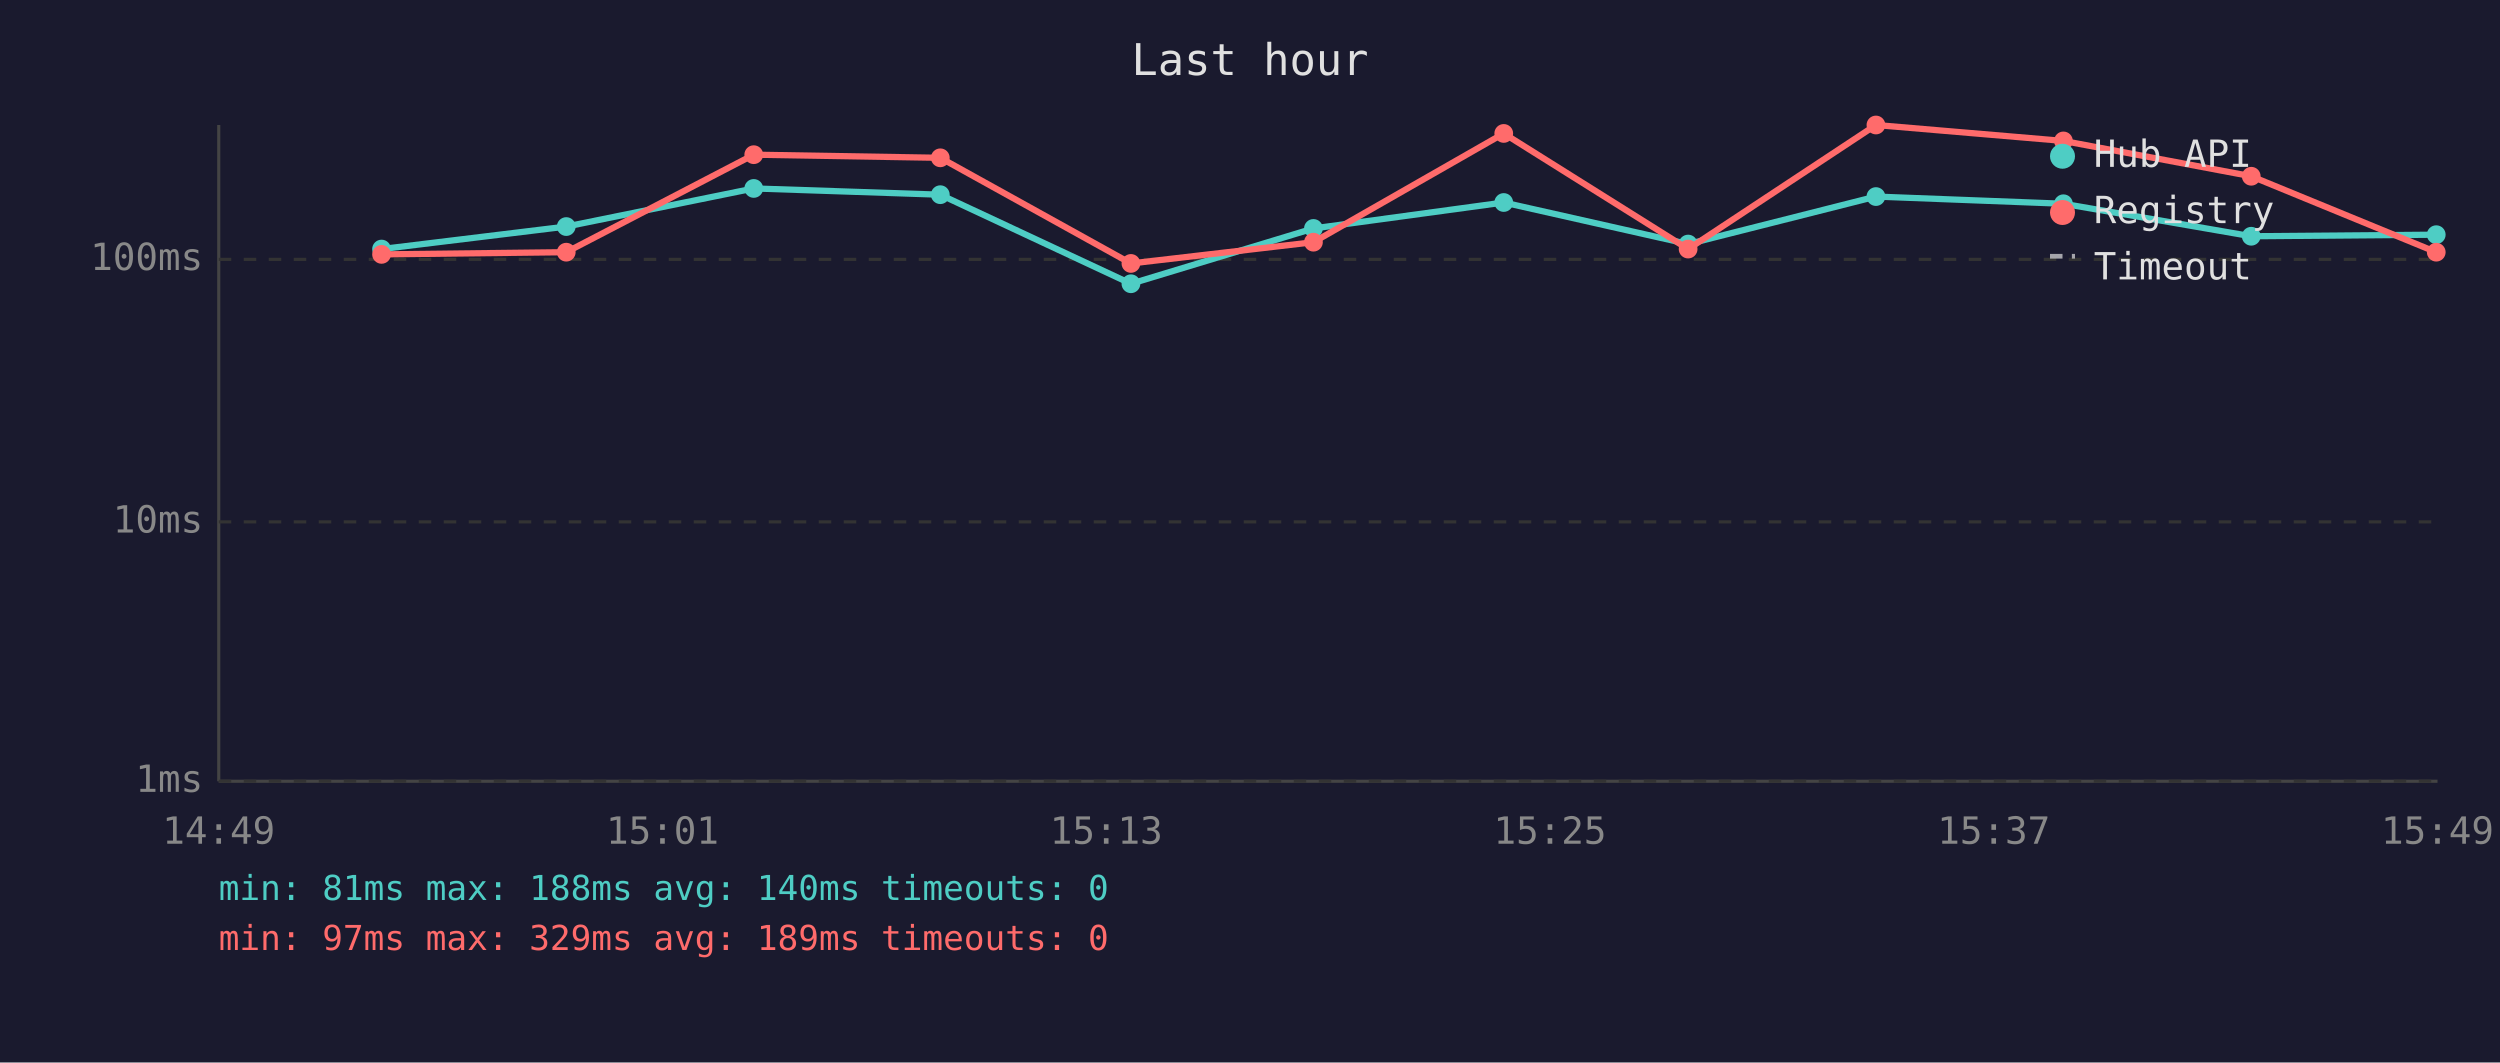
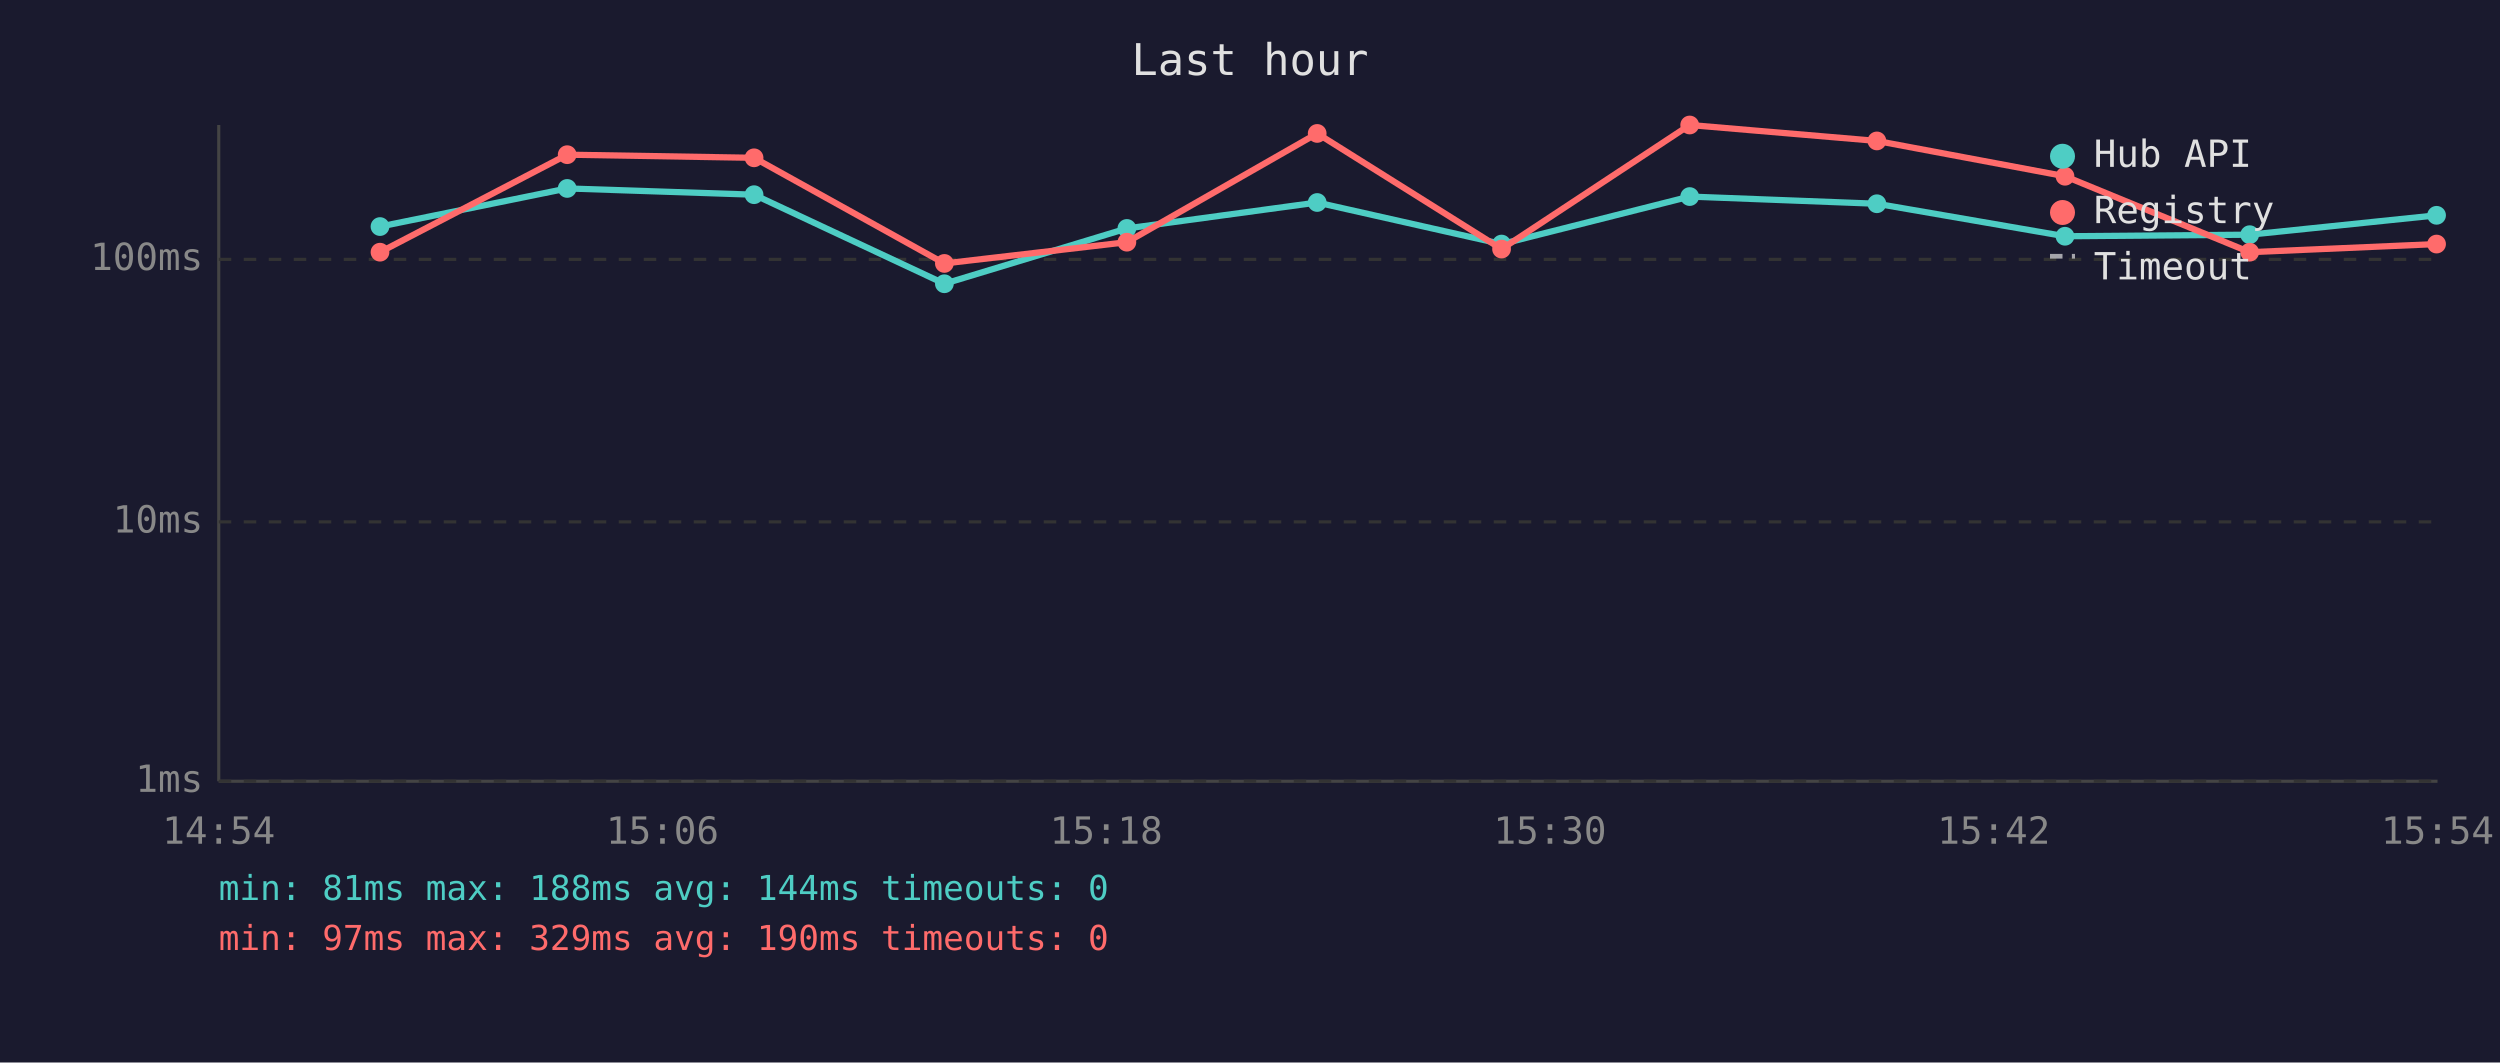
<svg xmlns="http://www.w3.org/2000/svg" viewBox="0 0 800 340" font-family="monospace" font-size="12">
  <rect width="800" height="340" fill="#1a1a2e" />
  <text x="400" y="24" fill="#e0e0e0" font-size="14" text-anchor="middle">Last hour</text>
  <line x1="70" y1="40" x2="70" y2="250" stroke="#444" stroke-width="1" />
  <line x1="70" y1="250" x2="780" y2="250" stroke="#444" stroke-width="1" />
  <line x1="70" y1="250" x2="780" y2="250" stroke="#333" stroke-width="1" stroke-dasharray="4" />
  <text x="65" y="250" fill="#888" text-anchor="end" dominant-baseline="middle">1ms</text>
  <line x1="70" y1="167" x2="780" y2="167" stroke="#333" stroke-width="1" stroke-dasharray="4" />
  <text x="65" y="167" fill="#888" text-anchor="end" dominant-baseline="middle">10ms</text>
  <line x1="70" y1="83" x2="780" y2="83" stroke="#333" stroke-width="1" stroke-dasharray="4" />
  <text x="65" y="83" fill="#888" text-anchor="end" dominant-baseline="middle">100ms</text>
-   <text x="70" y="270" fill="#888" text-anchor="middle">14:49</text>
-   <text x="212" y="270" fill="#888" text-anchor="middle">15:01</text>
-   <text x="354" y="270" fill="#888" text-anchor="middle">15:13</text>
-   <text x="496" y="270" fill="#888" text-anchor="middle">15:25</text>
-   <text x="638" y="270" fill="#888" text-anchor="middle">15:37</text>
-   <text x="780" y="270" fill="#888" text-anchor="middle">15:49</text>
-   <polyline points="122.1,79.7 181.2,72.5 241.2,60.3 300.9,62.3 361.9,90.8 420.3,73.1 481.2,64.8 540.2,78.1 600.3,62.9 660.3,65.2 720.4,75.6 779.6,75.1" fill="none" stroke="#4ecdc4" stroke-width="2" opacity="1" />
-   <circle cx="122.1" cy="79.7" r="3" fill="#4ecdc4" />
-   <circle cx="181.2" cy="72.5" r="3" fill="#4ecdc4" />
-   <circle cx="241.2" cy="60.3" r="3" fill="#4ecdc4" />
-   <circle cx="300.9" cy="62.3" r="3" fill="#4ecdc4" />
-   <circle cx="361.9" cy="90.8" r="3" fill="#4ecdc4" />
-   <circle cx="420.3" cy="73.1" r="3" fill="#4ecdc4" />
-   <circle cx="481.2" cy="64.8" r="3" fill="#4ecdc4" />
-   <circle cx="540.2" cy="78.1" r="3" fill="#4ecdc4" />
-   <circle cx="600.3" cy="62.9" r="3" fill="#4ecdc4" />
-   <circle cx="660.3" cy="65.2" r="3" fill="#4ecdc4" />
-   <circle cx="720.4" cy="75.6" r="3" fill="#4ecdc4" />
-   <circle cx="779.6" cy="75.1" r="3" fill="#4ecdc4" />
-   <polyline points="122.1,81.4 181.2,80.7 241.2,49.5 300.9,50.5 361.9,84.3 420.3,77.5 481.2,42.7 540.2,79.7 600.3,40.0 660.3,45.1 720.4,56.4 779.6,80.7" fill="none" stroke="#ff6b6b" stroke-width="2" opacity="1" />
-   <circle cx="122.1" cy="81.4" r="3" fill="#ff6b6b" />
-   <circle cx="181.2" cy="80.7" r="3" fill="#ff6b6b" />
-   <circle cx="241.2" cy="49.5" r="3" fill="#ff6b6b" />
-   <circle cx="300.9" cy="50.5" r="3" fill="#ff6b6b" />
-   <circle cx="361.9" cy="84.3" r="3" fill="#ff6b6b" />
-   <circle cx="420.3" cy="77.5" r="3" fill="#ff6b6b" />
-   <circle cx="481.2" cy="42.7" r="3" fill="#ff6b6b" />
-   <circle cx="540.2" cy="79.7" r="3" fill="#ff6b6b" />
-   <circle cx="600.3" cy="40.0" r="3" fill="#ff6b6b" />
-   <circle cx="660.3" cy="45.1" r="3" fill="#ff6b6b" />
-   <circle cx="720.4" cy="56.4" r="3" fill="#ff6b6b" />
-   <circle cx="779.6" cy="80.7" r="3" fill="#ff6b6b" />
+   <text x="70" y="270" fill="#888" text-anchor="middle">14:54</text>
+   <text x="212" y="270" fill="#888" text-anchor="middle">15:06</text>
+   <text x="354" y="270" fill="#888" text-anchor="middle">15:18</text>
+   <text x="496" y="270" fill="#888" text-anchor="middle">15:30</text>
+   <text x="638" y="270" fill="#888" text-anchor="middle">15:42</text>
+   <text x="780" y="270" fill="#888" text-anchor="middle">15:54</text>
+   <polyline points="121.6,72.5 181.5,60.3 241.3,62.3 302.2,90.8 360.6,73.1 421.5,64.8 480.5,78.1 540.7,62.9 600.6,65.2 660.8,75.6 719.9,75.1 779.7,68.9" fill="none" stroke="#4ecdc4" stroke-width="2" opacity="1" />
+   <circle cx="121.6" cy="72.5" r="3" fill="#4ecdc4" />
+   <circle cx="181.5" cy="60.3" r="3" fill="#4ecdc4" />
+   <circle cx="241.3" cy="62.3" r="3" fill="#4ecdc4" />
+   <circle cx="302.2" cy="90.8" r="3" fill="#4ecdc4" />
+   <circle cx="360.6" cy="73.1" r="3" fill="#4ecdc4" />
+   <circle cx="421.5" cy="64.8" r="3" fill="#4ecdc4" />
+   <circle cx="480.5" cy="78.1" r="3" fill="#4ecdc4" />
+   <circle cx="540.7" cy="62.9" r="3" fill="#4ecdc4" />
+   <circle cx="600.6" cy="65.2" r="3" fill="#4ecdc4" />
+   <circle cx="660.8" cy="75.6" r="3" fill="#4ecdc4" />
+   <circle cx="719.9" cy="75.1" r="3" fill="#4ecdc4" />
+   <circle cx="779.7" cy="68.9" r="3" fill="#4ecdc4" />
+   <polyline points="121.6,80.7 181.5,49.5 241.3,50.5 302.2,84.3 360.6,77.5 421.5,42.7 480.5,79.7 540.7,40.0 600.6,45.1 660.8,56.4 719.9,80.7 779.7,78.1" fill="none" stroke="#ff6b6b" stroke-width="2" opacity="1" />
+   <circle cx="121.6" cy="80.7" r="3" fill="#ff6b6b" />
+   <circle cx="181.5" cy="49.5" r="3" fill="#ff6b6b" />
+   <circle cx="241.3" cy="50.5" r="3" fill="#ff6b6b" />
+   <circle cx="302.2" cy="84.3" r="3" fill="#ff6b6b" />
+   <circle cx="360.6" cy="77.5" r="3" fill="#ff6b6b" />
+   <circle cx="421.5" cy="42.7" r="3" fill="#ff6b6b" />
+   <circle cx="480.5" cy="79.7" r="3" fill="#ff6b6b" />
+   <circle cx="540.7" cy="40.0" r="3" fill="#ff6b6b" />
+   <circle cx="600.6" cy="45.1" r="3" fill="#ff6b6b" />
+   <circle cx="660.8" cy="56.4" r="3" fill="#ff6b6b" />
+   <circle cx="719.9" cy="80.7" r="3" fill="#ff6b6b" />
+   <circle cx="779.7" cy="78.1" r="3" fill="#ff6b6b" />
  <circle cx="660" cy="50" r="4" fill="#4ecdc4" />
  <text x="670" y="50" fill="#e0e0e0" dominant-baseline="middle">Hub API</text>
  <circle cx="660" cy="68" r="4" fill="#ff6b6b" />
  <text x="670" y="68" fill="#e0e0e0" dominant-baseline="middle">Registry</text>
  <line x1="656" y1="82" x2="664" y2="82" stroke="#e0e0e0" stroke-width="1.5" stroke-dasharray="4,3" opacity="0.7" />
  <text x="670" y="86" fill="#e0e0e0" dominant-baseline="middle">Timeout</text>
-   <text x="70" y="288" fill="#4ecdc4" font-size="11">min: 81ms  max: 188ms  avg: 140ms  timeouts: 0</text>
-   <text x="70" y="304" fill="#ff6b6b" font-size="11">min: 97ms  max: 329ms  avg: 189ms  timeouts: 0</text>
+   <text x="70" y="288" fill="#4ecdc4" font-size="11">min: 81ms  max: 188ms  avg: 144ms  timeouts: 0</text>
+   <text x="70" y="304" fill="#ff6b6b" font-size="11">min: 97ms  max: 329ms  avg: 190ms  timeouts: 0</text>
</svg>
